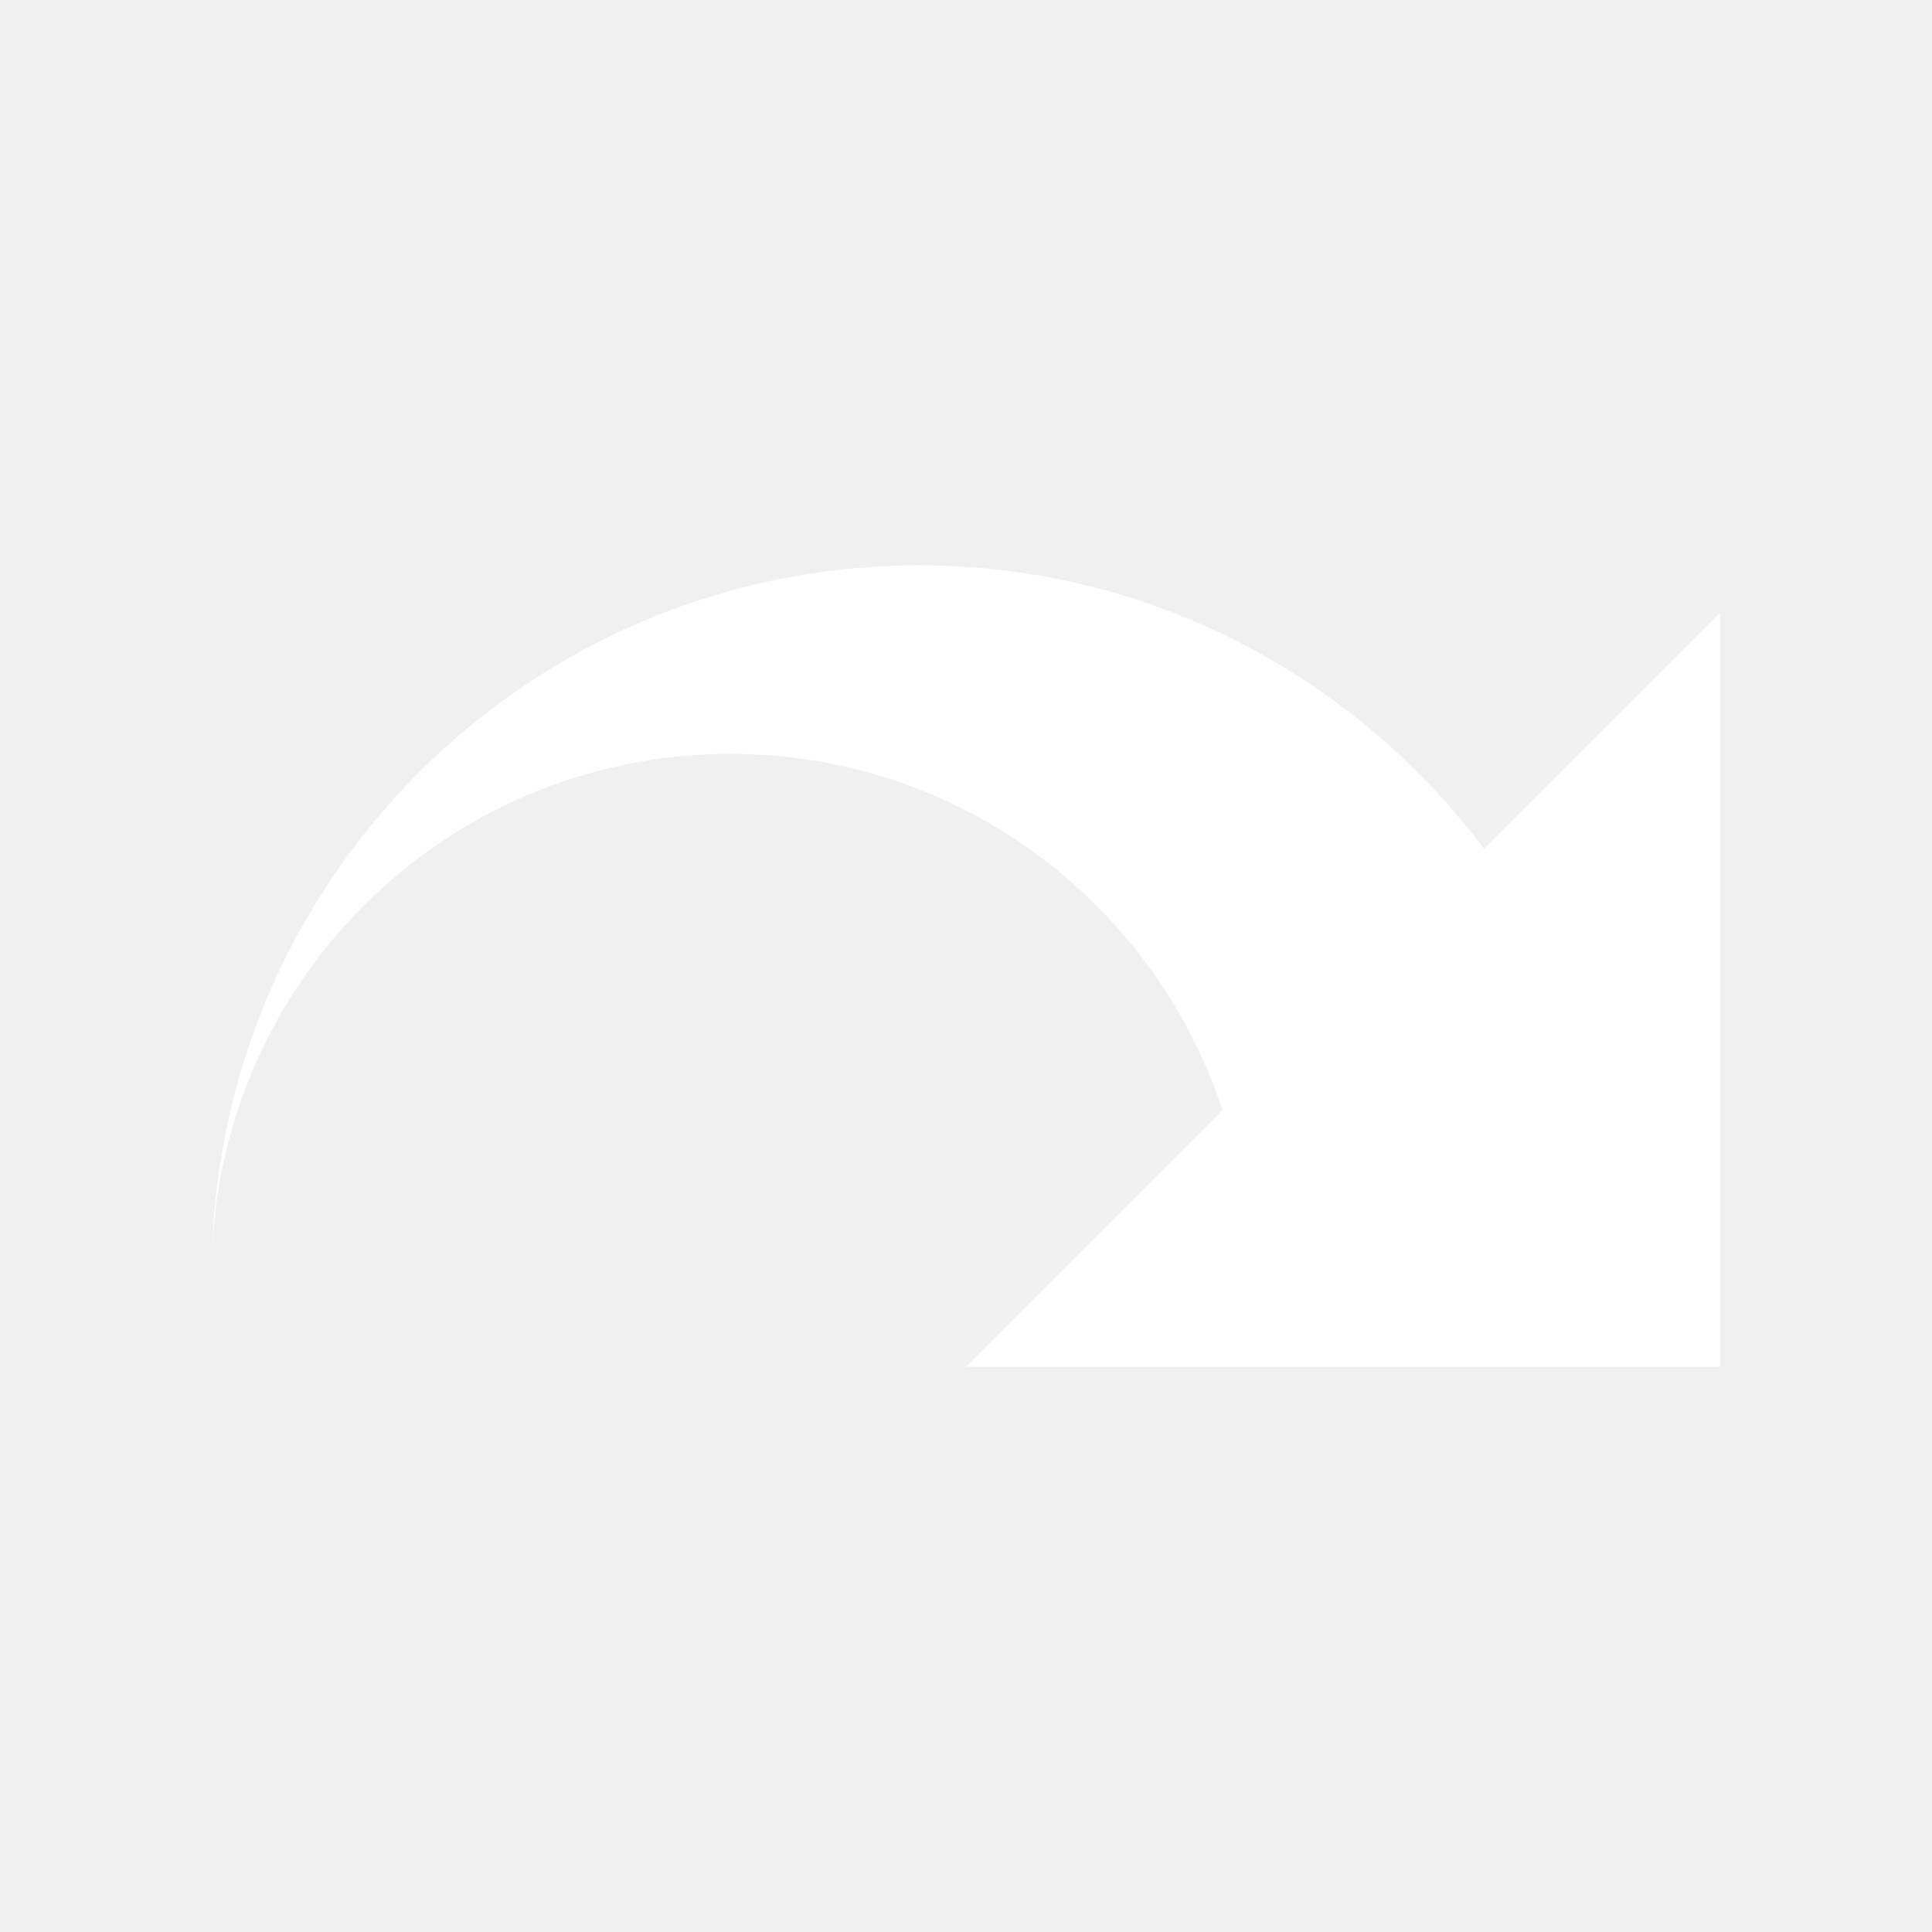
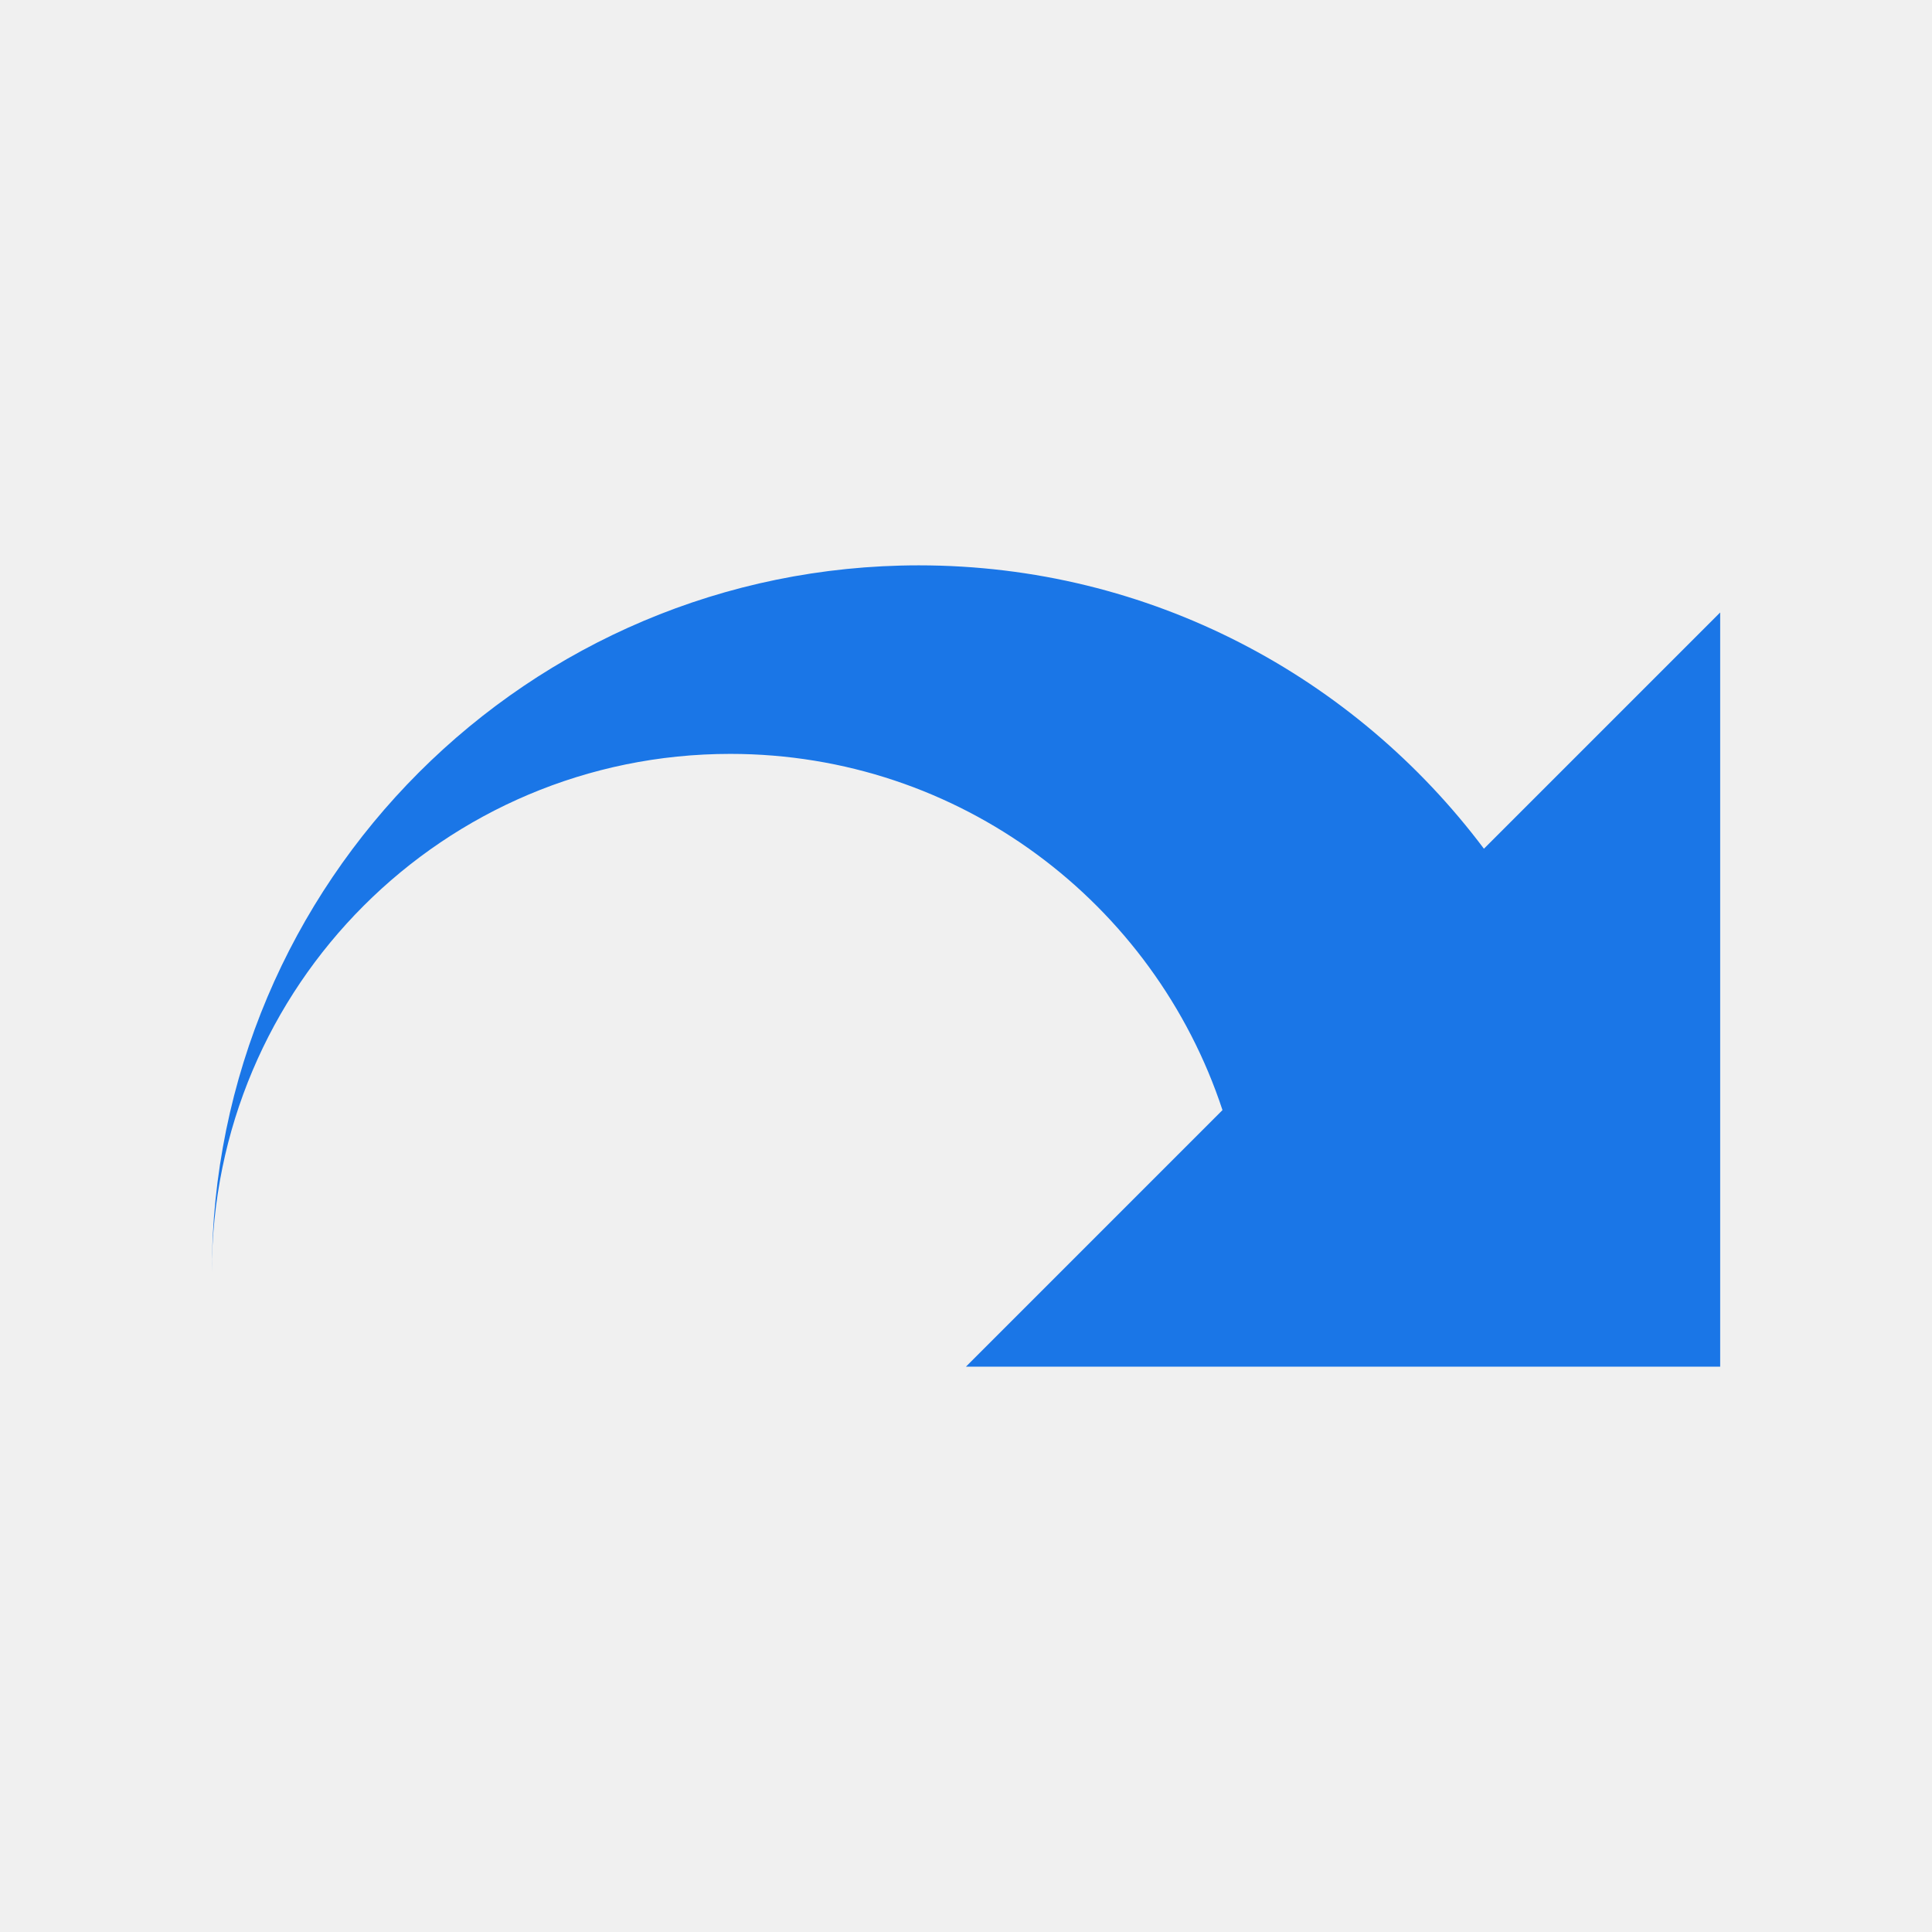
<svg xmlns="http://www.w3.org/2000/svg" version="1.1" id="Capa_1" x="0px" y="0px" width="512px" height="512px" viewBox="0 0 485.215 485.215" style="enable-background:new 0 0 485.215 485.215;" xml:space="preserve">
  <defs id="defs39" />
  <g id="g4" transform="matrix(0.7807203,0,0,0.7807308,53.19889,53.19634)" style="stroke-width:1.281">
-     <path d="m 227.443,113.724 c 74.421,0 140.283,35.892 181.773,91.155 l 75.999,-75.994 V 371.491 H 242.592 l 82.523,-82.532 C 303.194,222.439 240.65,174.375 166.789,174.375 74.659,174.375 0,249.064 0,341.17 0,215.541 101.817,113.724 227.443,113.724 Z" id="path2" style="fill:#FFFFFF;stroke-width:1.323" />
+     <path d="m 227.443,113.724 c 74.421,0 140.283,35.892 181.773,91.155 l 75.999,-75.994 V 371.491 H 242.592 l 82.523,-82.532 C 303.194,222.439 240.65,174.375 166.789,174.375 74.659,174.375 0,249.064 0,341.17 0,215.541 101.817,113.724 227.443,113.724 Z" id="path2" style="fill:#1a76e7;stroke-width:1.323" />
  </g>
  <g id="g6" />
  <g id="g8" />
  <g id="g10" />
  <g id="g12" />
  <g id="g14" />
  <g id="g16" />
  <g id="g18" />
  <g id="g20" />
  <g id="g22" />
  <g id="g24" />
  <g id="g26" />
  <g id="g28" />
  <g id="g30" />
  <g id="g32" />
  <g id="g34" />
</svg>
